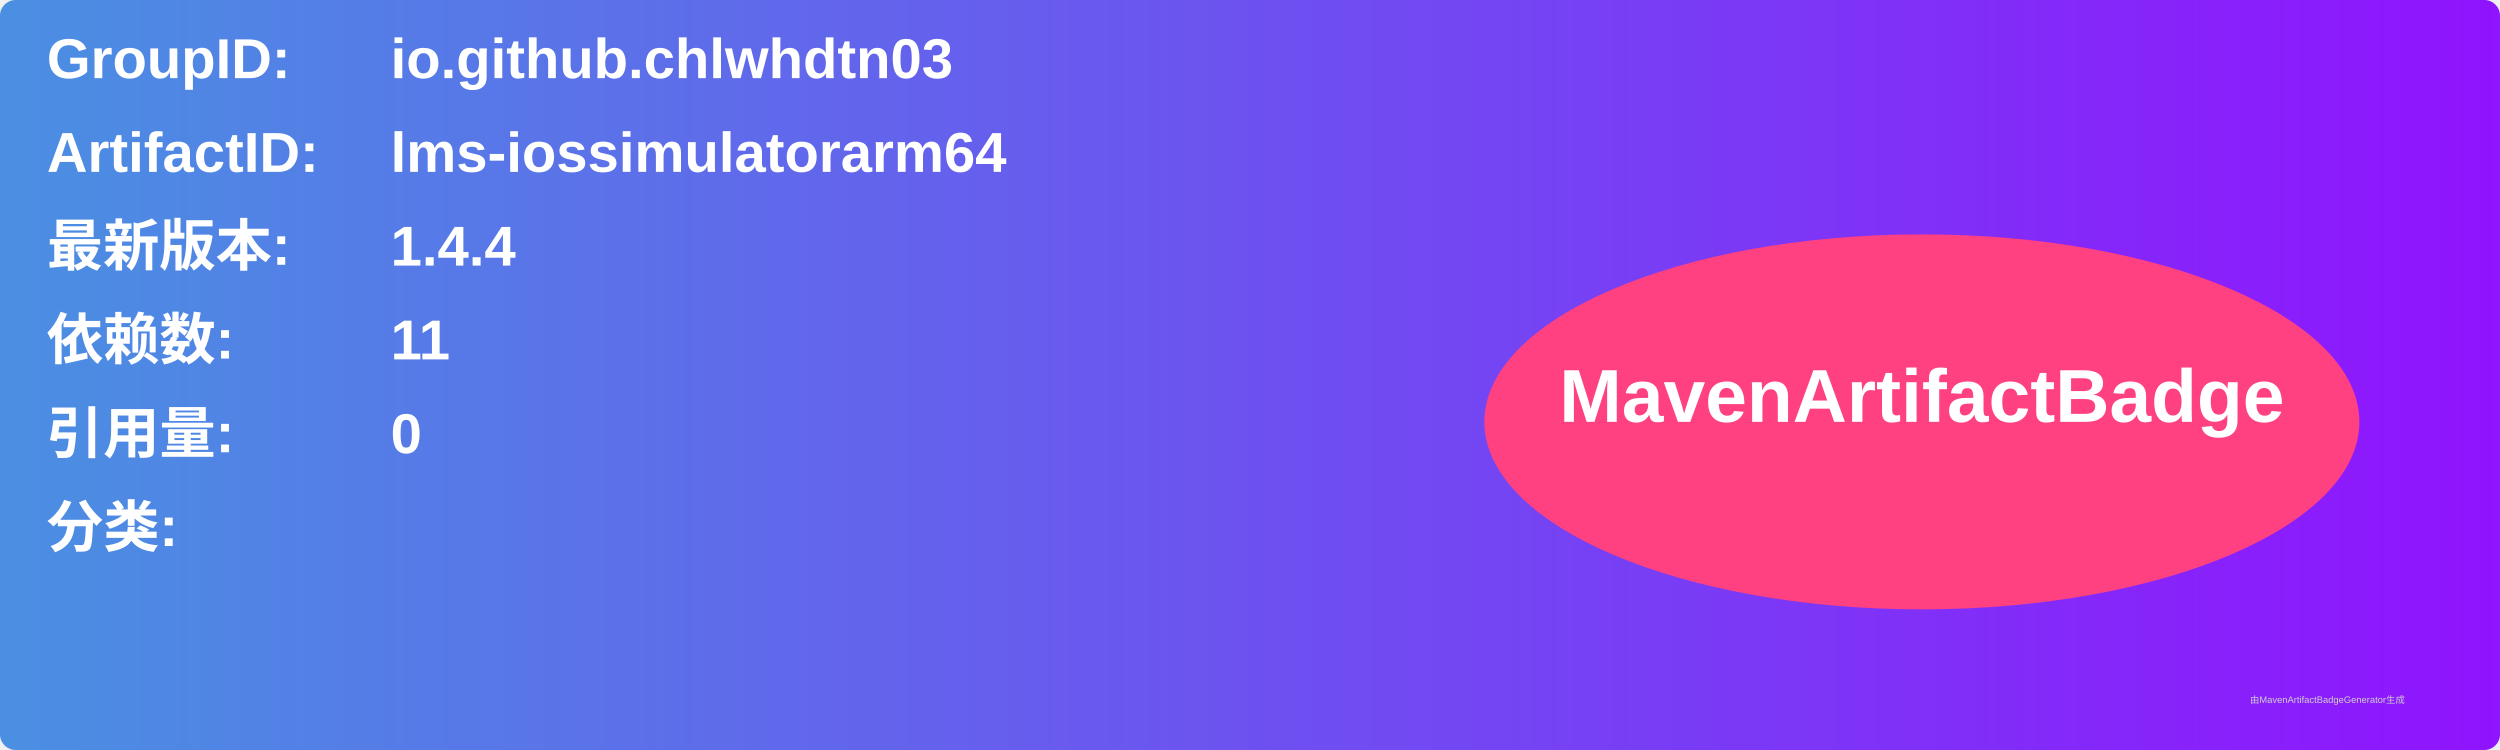
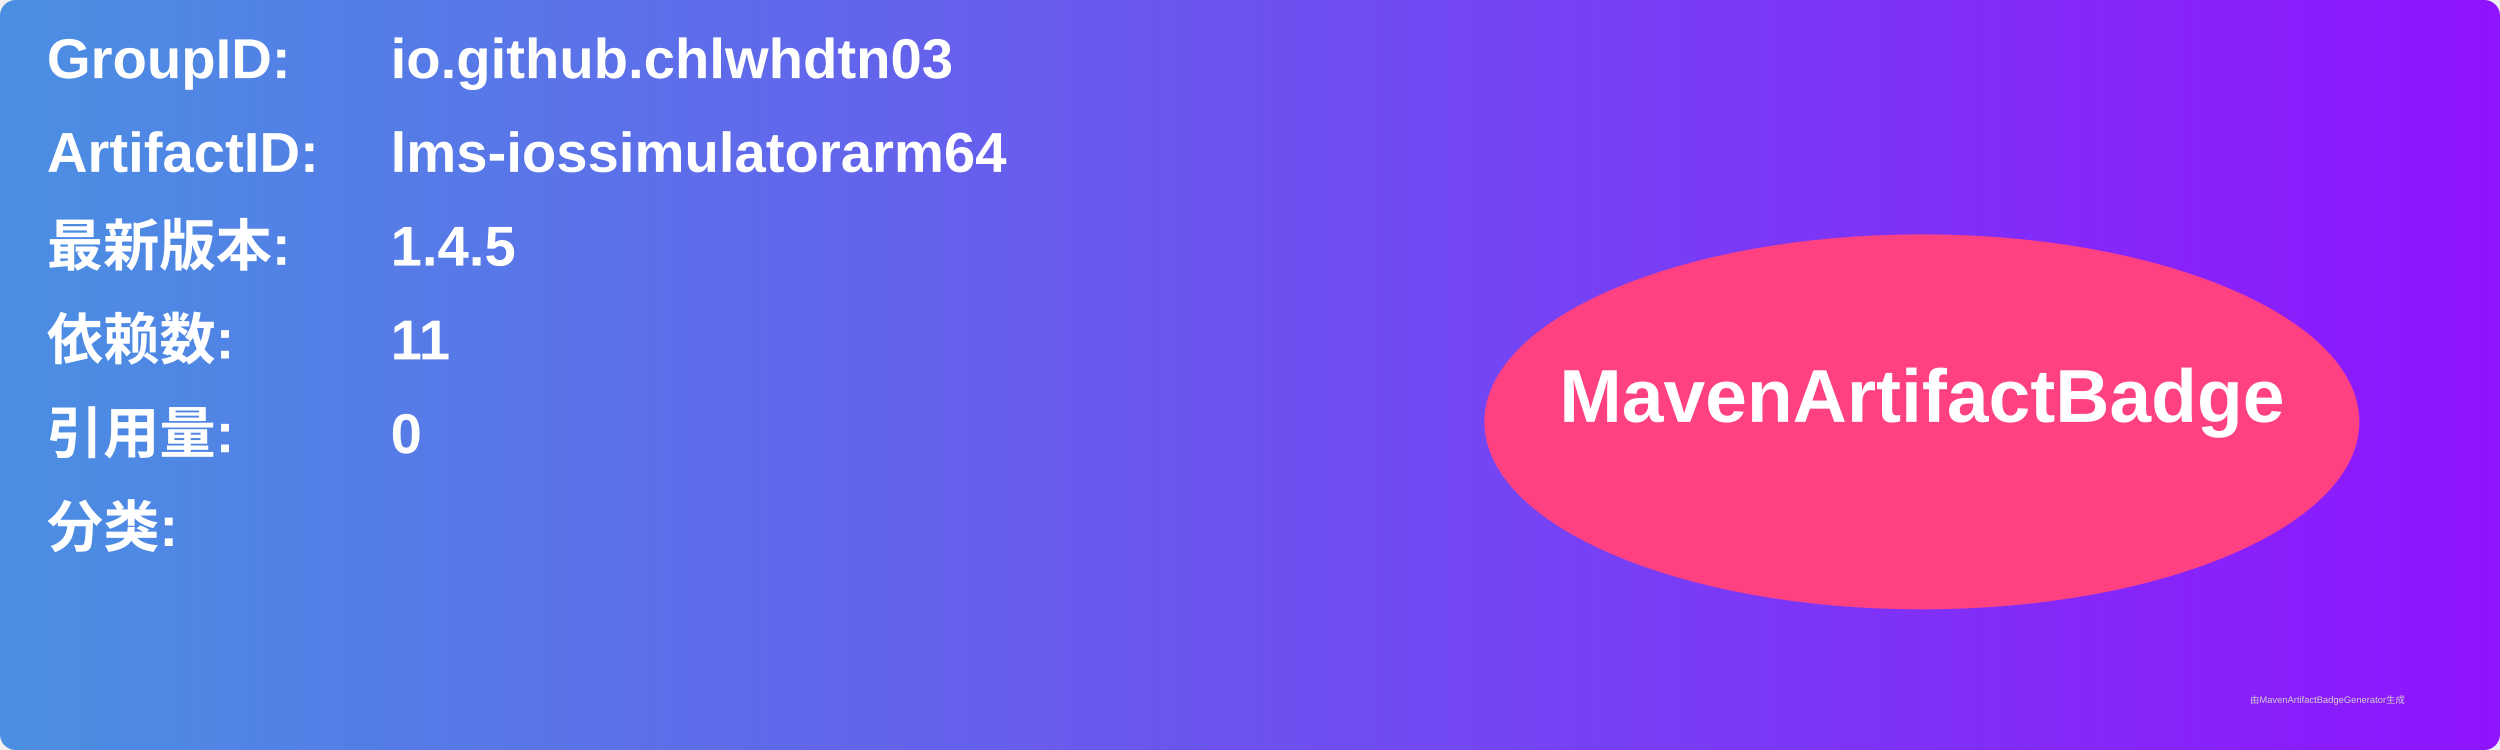
<svg xmlns="http://www.w3.org/2000/svg" width="800" height="240" viewBox="0 0 800 240">
  <linearGradient id="grad" x1="0%" y1="0%" x2="100%" y2="0%">
    <stop offset="0%" stop-color="#4a90e2" />
    <stop offset="100%" stop-color="#9013fe" />
  </linearGradient>
  <rect width="100%" height="100%" rx="5" ry="5" fill="url(#grad)" />
  <g transform="translate(15, 15)">
    <text x="0" y="10" font-family="Arial" font-size="18" fill="white" font-weight="bold" width="260">GroupID:</text>
    <text x="110" y="10" font-family="Arial" font-size="18" fill="white" font-weight="bold" width="460">io.github.chlwhdtn03</text>
    <text x="0" y="40" font-family="Arial" font-size="18" fill="white" font-weight="bold" width="260">ArtifactID:</text>
    <text x="110" y="40" font-family="Arial" font-size="18" fill="white" font-weight="bold" width="460">lms-iossimulatorarm64</text>
    <text x="0" y="70" font-family="Arial" font-size="18" fill="white" font-weight="bold">最新版本:</text>
    <text x="110" y="70" font-family="Arial" font-size="18" fill="white" font-weight="bold">
-       <tspan font-weight="bold">1.4.4</tspan>
+       <tspan font-weight="bold">1.4.5</tspan>
    </text>
    <text x="0" y="100" font-family="Arial" font-size="18" fill="white" font-weight="bold">依赖数: </text>
    <text x="110" y="100" font-family="Arial" font-size="18" fill="white">
      <tspan font-weight="bold">11</tspan>
    </text>
    <text x="0" y="130" font-family="Arial" font-size="18" fill="white" font-weight="bold">引用量: </text>
    <text x="110" y="130" font-family="Arial" font-size="18" fill="white">
      <tspan font-weight="bold">0</tspan>
    </text>
    <text x="0" y="160" font-family="Arial" font-size="18" fill="white" font-weight="bold">分类:</text>
    <text x="10" y="190" font-family="Arial" font-size="10" fill="white">
      <tspan font-weight="bold" />
    </text>
    <ellipse cx="600" cy="120" rx="140" ry="60" fill="#ff4081" />
    <text x="600" y="120" text-anchor="middle" font-family="Arial" font-size="24" fill="white" font-weight="bold">MavenArtifactBadge</text>
  </g>
  <text x="720" y="225" font-family="Arial" font-size="3" fill="#d0d0d0">由MavenArtifactBadgeGenerator生成</text>
</svg>
